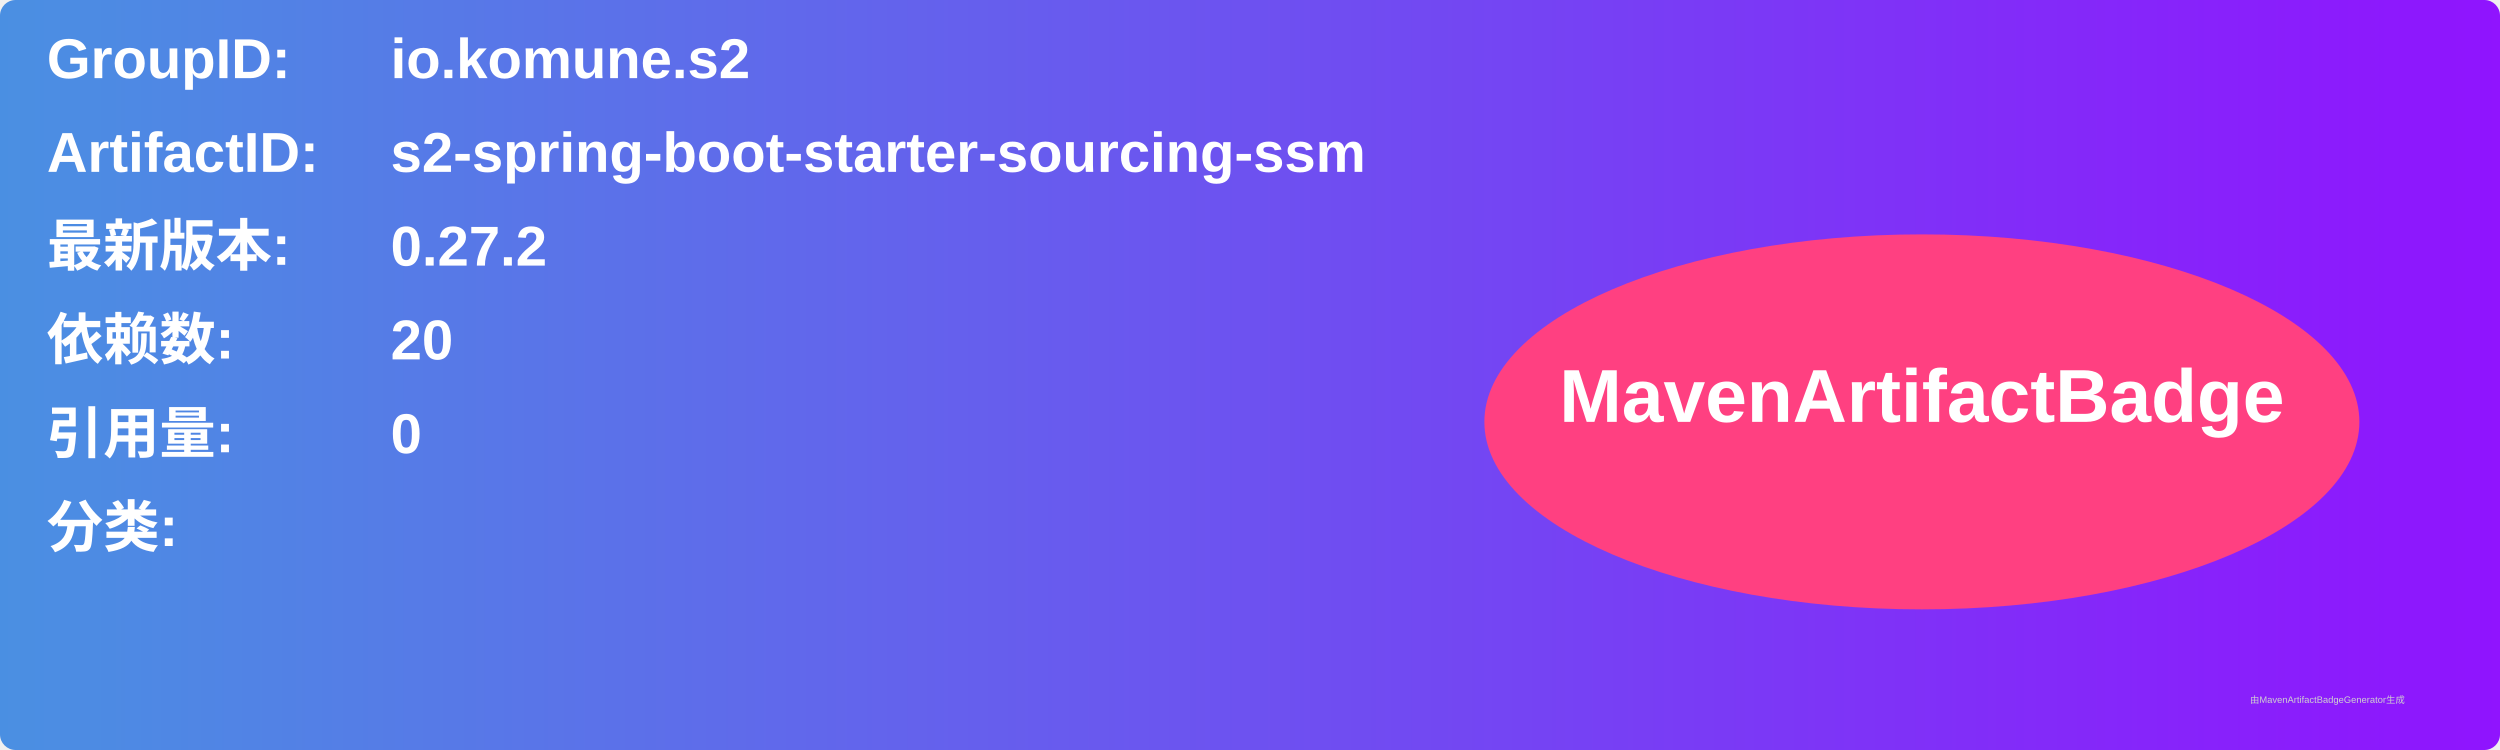
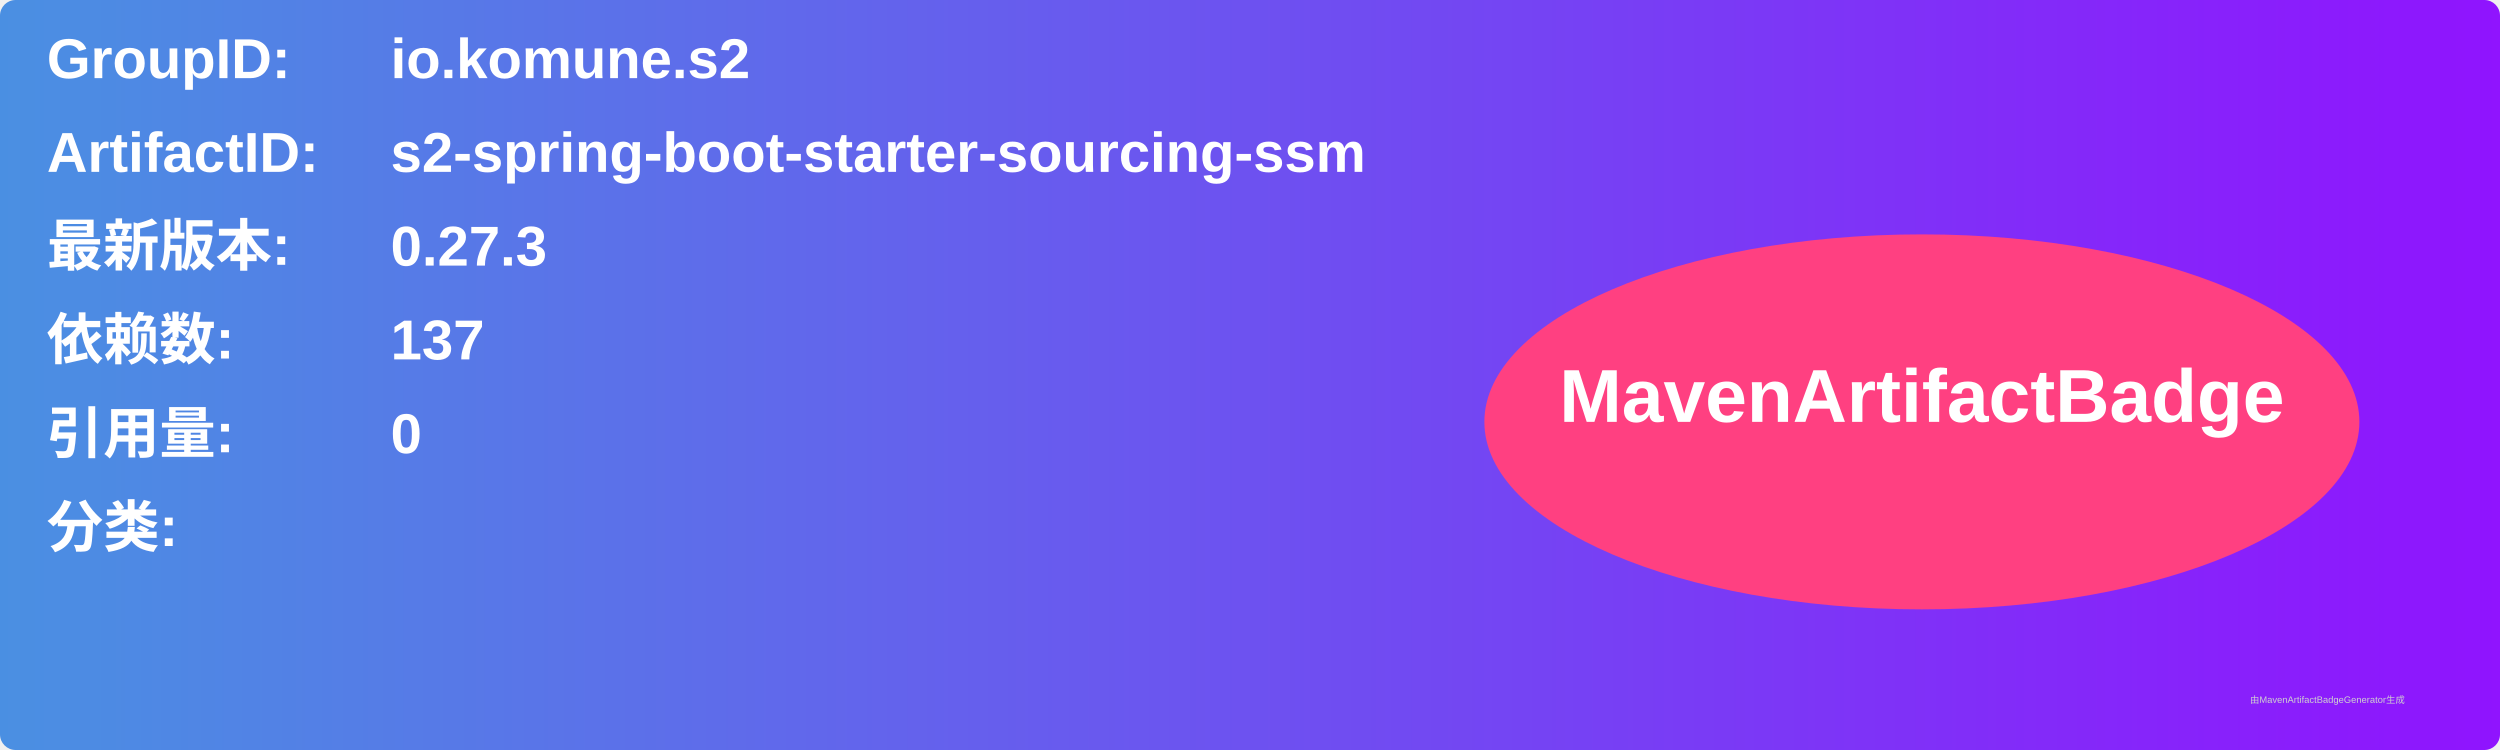
<svg xmlns="http://www.w3.org/2000/svg" width="800" height="240" viewBox="0 0 800 240">
  <linearGradient id="grad" x1="0%" y1="0%" x2="100%" y2="0%">
    <stop offset="0%" stop-color="#4a90e2" />
    <stop offset="100%" stop-color="#9013fe" />
  </linearGradient>
  <rect width="100%" height="100%" rx="5" ry="5" fill="url(#grad)" />
  <g transform="translate(15, 15)">
    <text x="0" y="10" font-family="Arial" font-size="18" fill="white" font-weight="bold" width="260">GroupID:</text>
    <text x="110" y="10" font-family="Arial" font-size="18" fill="white" font-weight="bold" width="460">io.komune.s2</text>
    <text x="0" y="40" font-family="Arial" font-size="18" fill="white" font-weight="bold" width="260">ArtifactID:</text>
    <text x="110" y="40" font-family="Arial" font-size="18" fill="white" font-weight="bold" width="460">s2-spring-boot-starter-sourcing-ssm</text>
    <text x="0" y="70" font-family="Arial" font-size="18" fill="white" font-weight="bold">最新版本:</text>
    <text x="110" y="70" font-family="Arial" font-size="18" fill="white" font-weight="bold">
-       <tspan font-weight="bold">0.27.2</tspan>
+       <tspan font-weight="bold">0.27.3</tspan>
    </text>
    <text x="0" y="100" font-family="Arial" font-size="18" fill="white" font-weight="bold">依赖数: </text>
    <text x="110" y="100" font-family="Arial" font-size="18" fill="white">
-       <tspan font-weight="bold">20</tspan>
+       <tspan font-weight="bold">137</tspan>
    </text>
    <text x="0" y="130" font-family="Arial" font-size="18" fill="white" font-weight="bold">引用量: </text>
    <text x="110" y="130" font-family="Arial" font-size="18" fill="white">
      <tspan font-weight="bold">0</tspan>
    </text>
    <text x="0" y="160" font-family="Arial" font-size="18" fill="white" font-weight="bold">分类:</text>
    <text x="10" y="190" font-family="Arial" font-size="10" fill="white">
      <tspan font-weight="bold" />
    </text>
    <ellipse cx="600" cy="120" rx="140" ry="60" fill="#ff4081" />
    <text x="600" y="120" text-anchor="middle" font-family="Arial" font-size="24" fill="white" font-weight="bold">MavenArtifactBadge</text>
  </g>
  <text x="720" y="225" font-family="Arial" font-size="3" fill="#d0d0d0">由MavenArtifactBadgeGenerator生成</text>
</svg>
